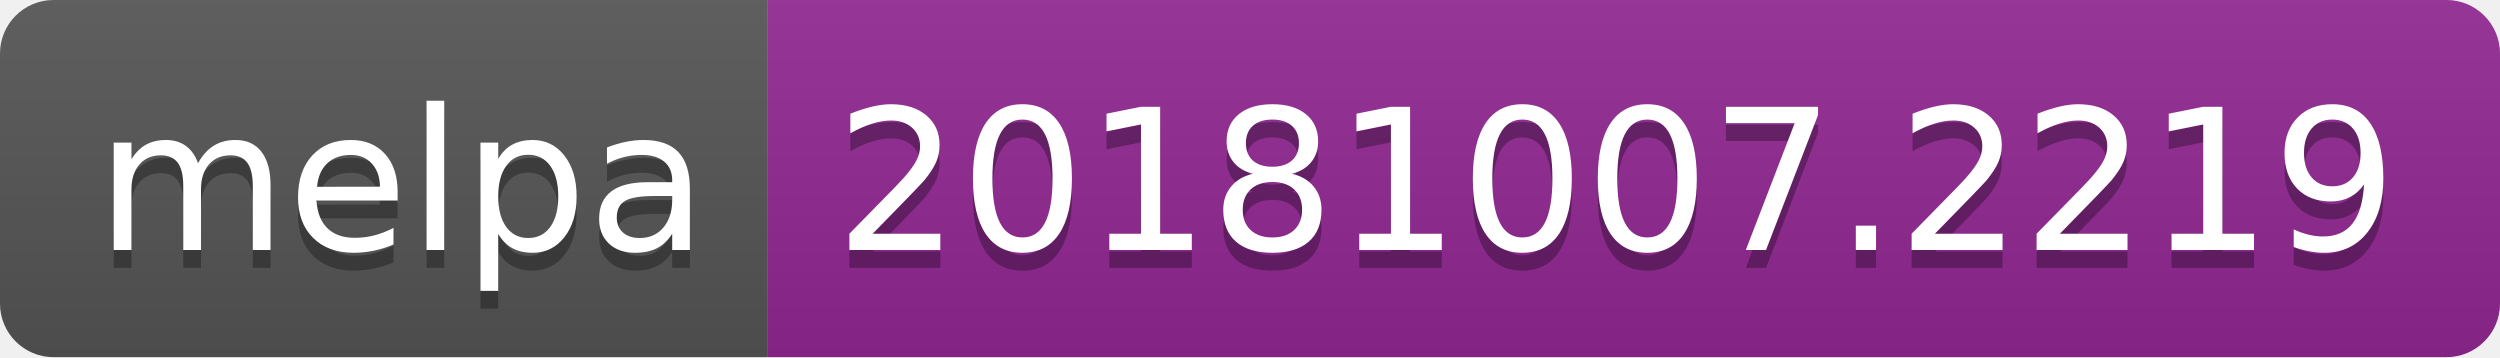
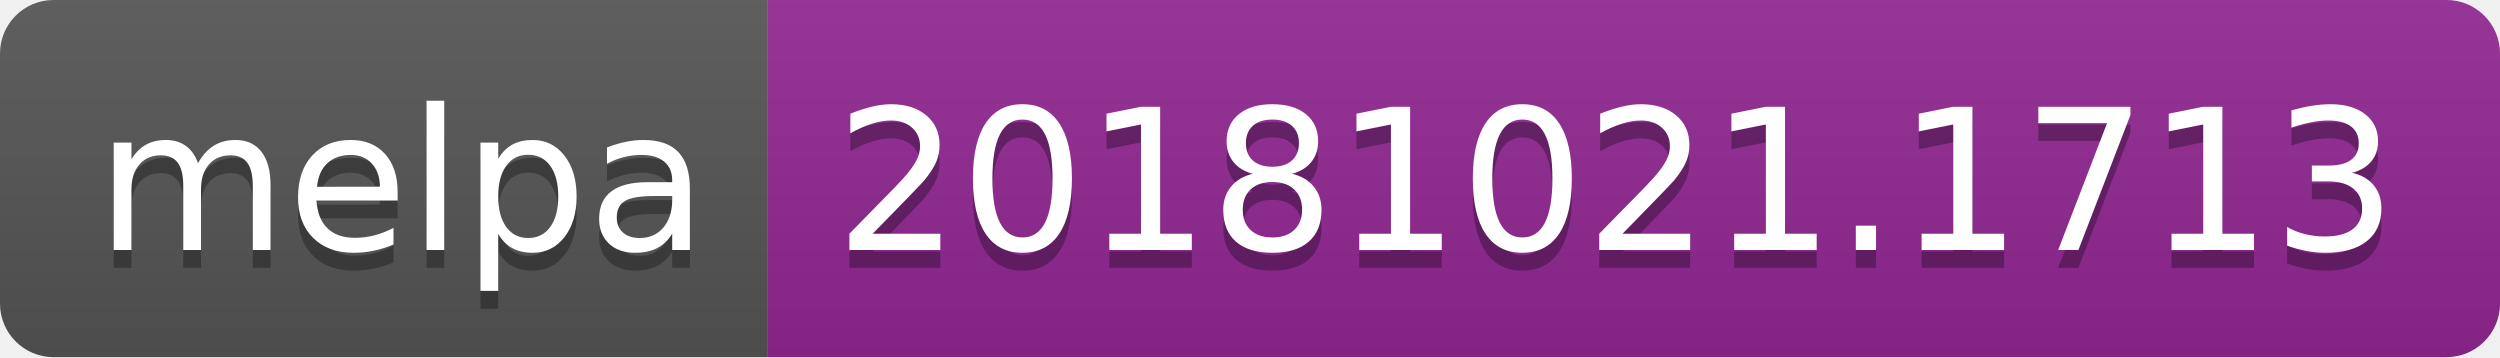
<svg xmlns="http://www.w3.org/2000/svg" width="140" height="20">
  <linearGradient id="b" x2="0" y2="100%">
    <stop offset="0" stop-color="#bbb" stop-opacity=".1" />
    <stop offset="1" stop-opacity=".1" />
  </linearGradient>
  <clipPath id="a">
    <rect width="140" height="20" rx="3" fill="#fff" />
  </clipPath>
  <g clip-path="url(#a)">
    <path fill="#555" d="M0 0h43v20H0z" />
    <path fill="#922793" d="M43 0h97v20H43z" />
    <path fill="url(#b)" d="M0 0h140v20H0z" />
  </g>
  <g fill="#fff" text-anchor="middle" font-family="DejaVu Sans,Verdana,Geneva,sans-serif" font-size="110">
    <text x="225" y="150" fill="#010101" fill-opacity=".3" transform="scale(.1)" textLength="330">melpa</text>
    <text x="225" y="140" transform="scale(.1)" textLength="330">melpa</text>
-     <text x="905" y="150" fill="#010101" fill-opacity=".3" transform="scale(.1)" textLength="870">20181007.2219</text>
-     <text x="905" y="140" transform="scale(.1)" textLength="870">20181007.2219</text>
+     <text x="905" y="150" fill="#010101" fill-opacity=".3" transform="scale(.1)" textLength="870">20181021.1713</text>
+     <text x="905" y="140" transform="scale(.1)" textLength="870">20181021.1713</text>
  </g>
</svg>
